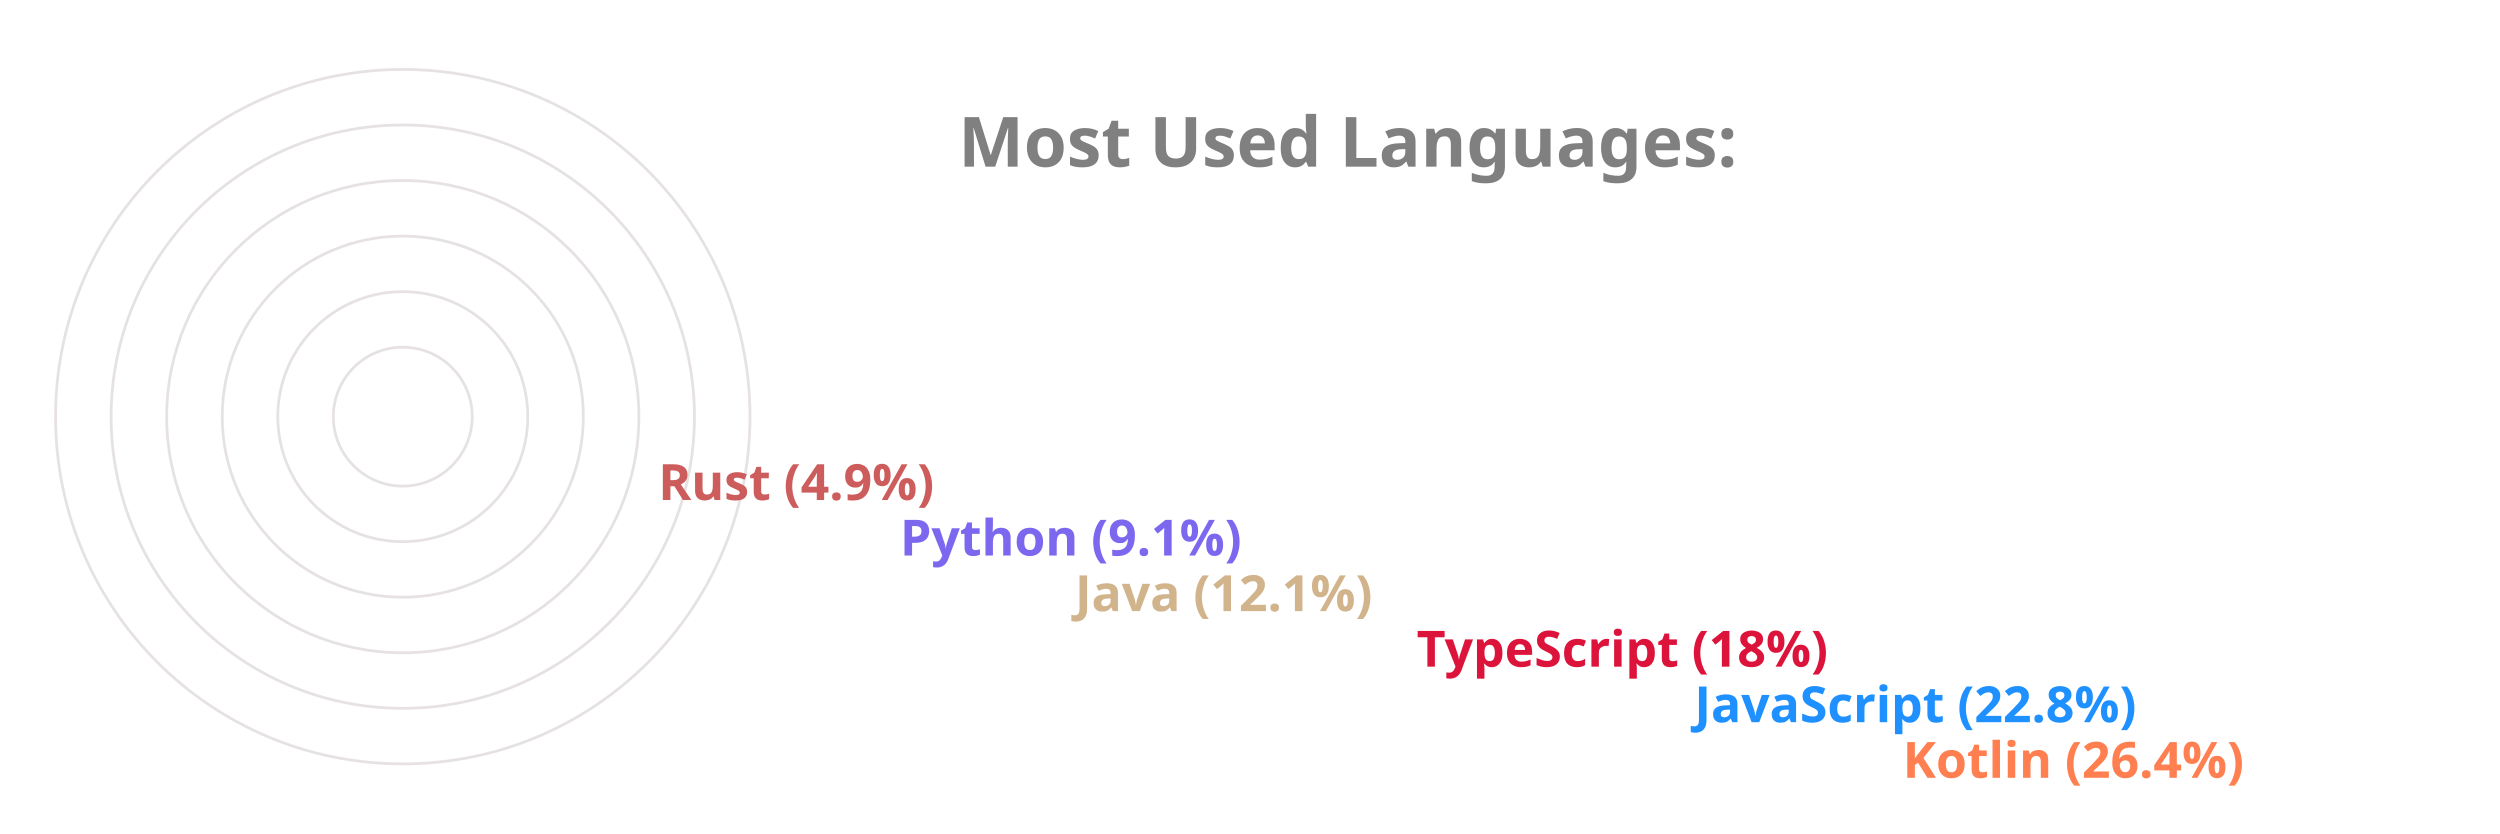
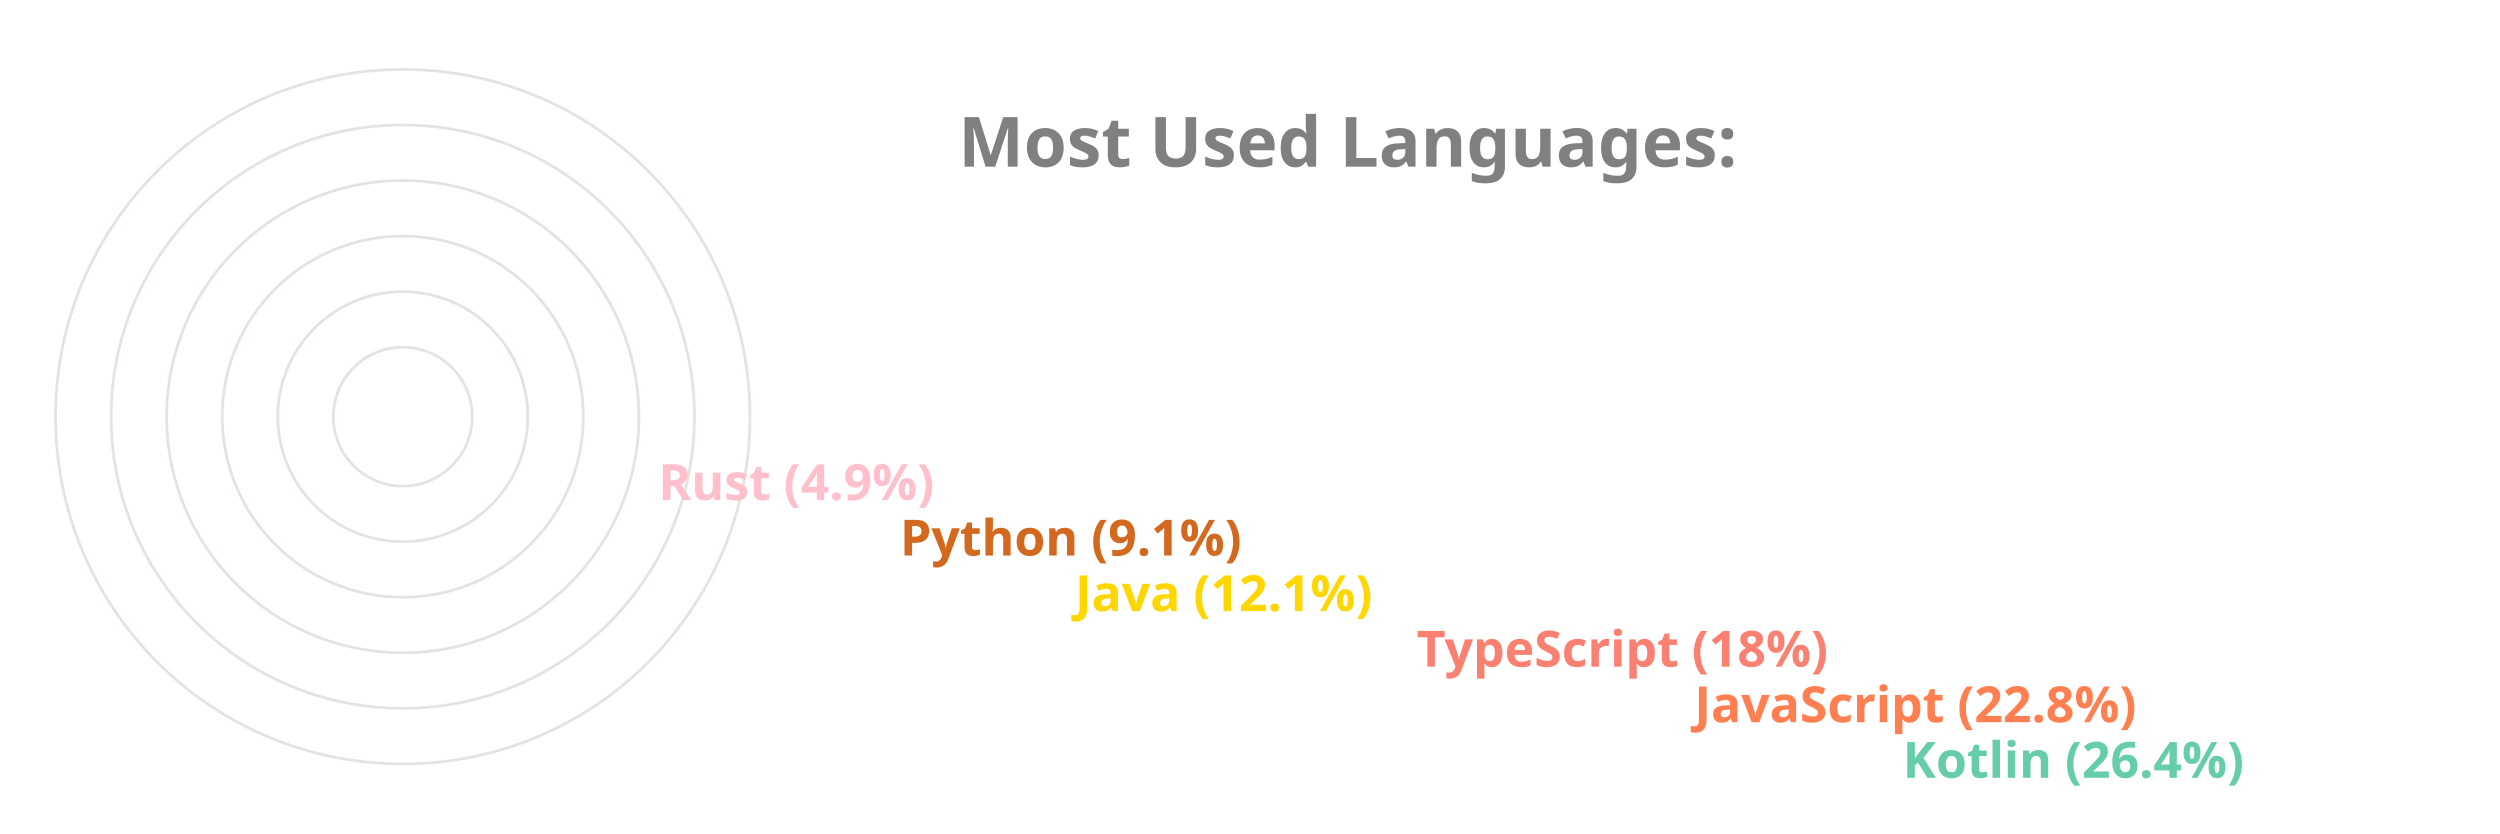
<svg xmlns="http://www.w3.org/2000/svg" viewBox="0 0 650 300" height="200px" width="600px">
  <style>
		.label {
			font: bold 25px sans-serif;
			color: #404040;
			-webkit-text-stroke: 1px white;
	  	}
		.name {
			font: bold 18px sans-serif;
			color: #404040;
	  	}

		.line {
			stroke-dasharray: 1000;
			stroke-dashoffset: 1000;
			animation: dash 3.5s ease-in-out forwards;	
			animation-iteration-count: infinite;
			animation-direction: alternate-reverse;
		}

		.path {
			stroke-dasharray: 1000;
			stroke-dashoffset: 1000;
			animation: dash 3.5s ease-in-out forwards;	
			animation-iteration-count: infinite;
			animation-direction: alternate-reverse;
		}
		  
		@keyframes dash {
			to {
				stroke-dashoffset: 0;
			}
		}

	</style>
  <g stroke="#E6E2E1" fill="none" stroke-width="1">
    <circle cx="20" cy="150" r="125" />
    <circle cx="20" cy="150" r="105" />
    <circle cx="20" cy="150" r="85" />
    <circle cx="20" cy="150" r="65" />
    <circle cx="20" cy="150" r="45" />
    <circle cx="20" cy="150" r="25" />
  </g>
  <g fill="none" stroke-width="20" class="line">
-     <line x2="550" y2="275" x1="20" y1="275" stroke="Coral" />
-     <line x2="475" y2="255" x1="20" y1="255" stroke="DodgerBlue" />
-     <line x2="375" y2="235" x1="20" y1="235" stroke="Crimson" />
-     <line x2="252" y2="215" x1="20" y1="215" stroke="Tan" />
-     <line x2="189" y2="195" x1="20" y1="195" stroke="MediumSlateBlue" />
-     <line x2="102" y2="175" x1="20" y1="175" stroke="IndianRed" />
+     <line x2="550" y2="275" x1="20" y1="275" stroke="MediumAquaMarine" />
+     <line x2="475" y2="255" x1="20" y1="255" stroke="Coral" />
+     <line x2="375" y2="235" x1="20" y1="235" stroke="Salmon" />
+     <line x2="252" y2="215" x1="20" y1="215" stroke="Gold" />
+     <line x2="189" y2="195" x1="20" y1="195" stroke="Chocolate" />
+     <line x2="102" y2="175" x1="20" y1="175" stroke="Pink" />
  </g>
  <g fill="none" stroke-width="20" stroke-linecap="round" class="path">
-     <path d="M 20 275 A 125 125 45 0 1 -92 95" stroke="Coral" />
-     <path d="M 20 255 A 105 105 45 0 1 -76 108" stroke="DodgerBlue" />
-     <path d="M 20 235 A 85 85 45 0 1 -60 123" stroke="Crimson" />
-     <path d="M 20 215 A 65 65 45 0 1 -43 136" stroke="Tan" />
-     <path d="M 20 195 A 45 45 45 0 1 -24 142" stroke="MediumSlateBlue" />
-     <path d="M 20 175 A 25 25 45 0 1 -4 147" stroke="IndianRed" />
+     <path d="M 20 275 A 125 125 45 0 1 -92 95" stroke="MediumAquaMarine" />
+     <path d="M 20 255 A 105 105 45 0 1 -76 108" stroke="Coral" />
+     <path d="M 20 235 A 85 85 45 0 1 -60 123" stroke="Salmon" />
+     <path d="M 20 215 A 65 65 45 0 1 -43 136" stroke="Gold" />
+     <path d="M 20 195 A 45 45 45 0 1 -24 142" stroke="Chocolate" />
+     <path d="M 20 175 A 25 25 45 0 1 -4 147" stroke="Pink" />
  </g>
  <g class="name">
-     <text x="560" y="280" fill="Coral">Kotlin (26.4%)</text>
-     <text x="485" y="260" fill="DodgerBlue">JavaScript (22.8%)</text>
-     <text x="385" y="240" fill="Crimson">TypeScript (18%)</text>
-     <text x="262" y="220" fill="Tan">Java (12.1%)</text>
-     <text x="199" y="200" fill="MediumSlateBlue">Python (9.1%)</text>
-     <text x="112" y="180" fill="IndianRed">Rust (4.9%)</text>
+     <text x="560" y="280" fill="MediumAquaMarine">Kotlin (26.4%)</text>
+     <text x="485" y="260" fill="Coral">JavaScript (22.8%)</text>
+     <text x="385" y="240" fill="Salmon">TypeScript (18%)</text>
+     <text x="262" y="220" fill="Gold">Java (12.1%)</text>
+     <text x="199" y="200" fill="Chocolate">Python (9.1%)</text>
+     <text x="112" y="180" fill="Pink">Rust (4.9%)</text>
  </g>
  <g class="label">
    <text x="220" y="60" fill="grey">Most Used Languages:</text>
  </g>
</svg>
